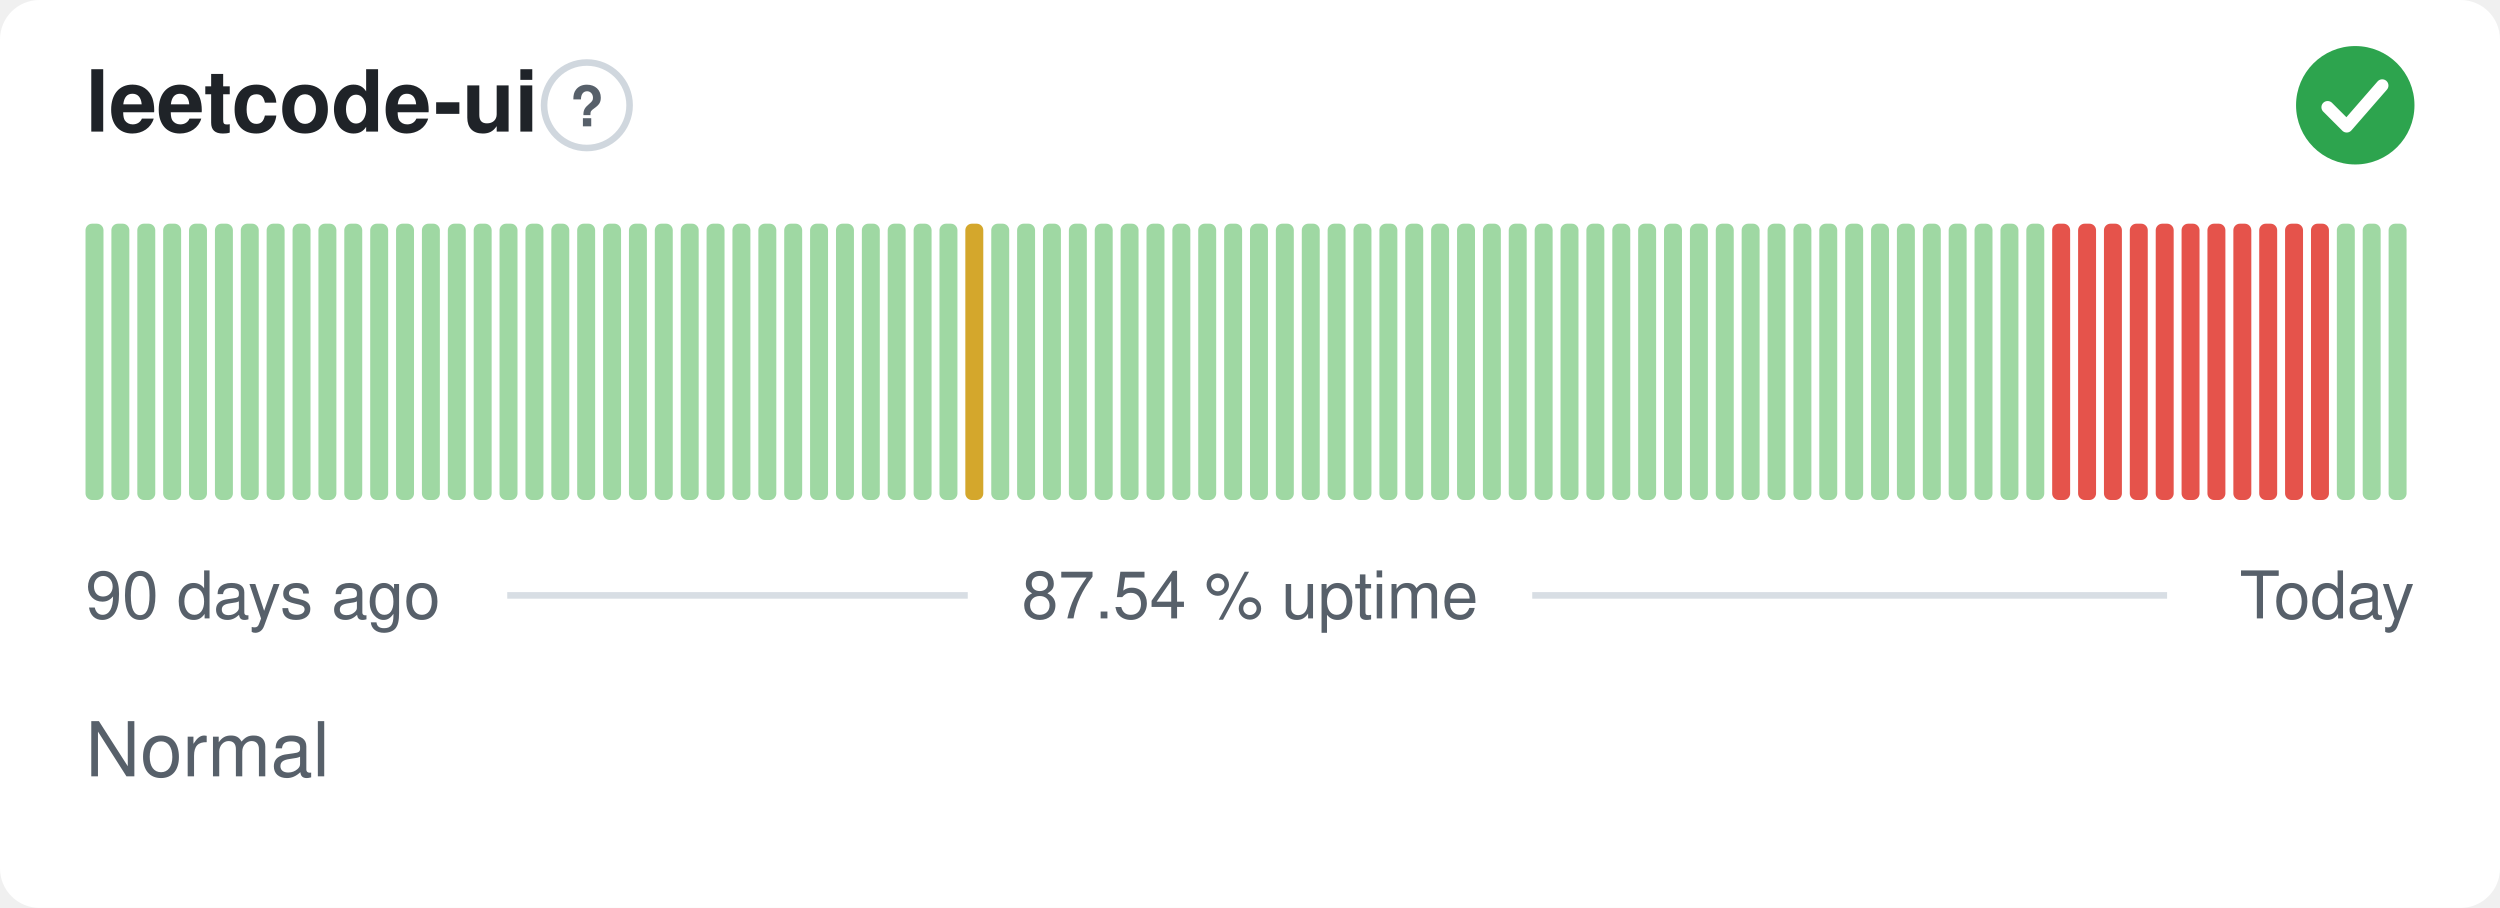
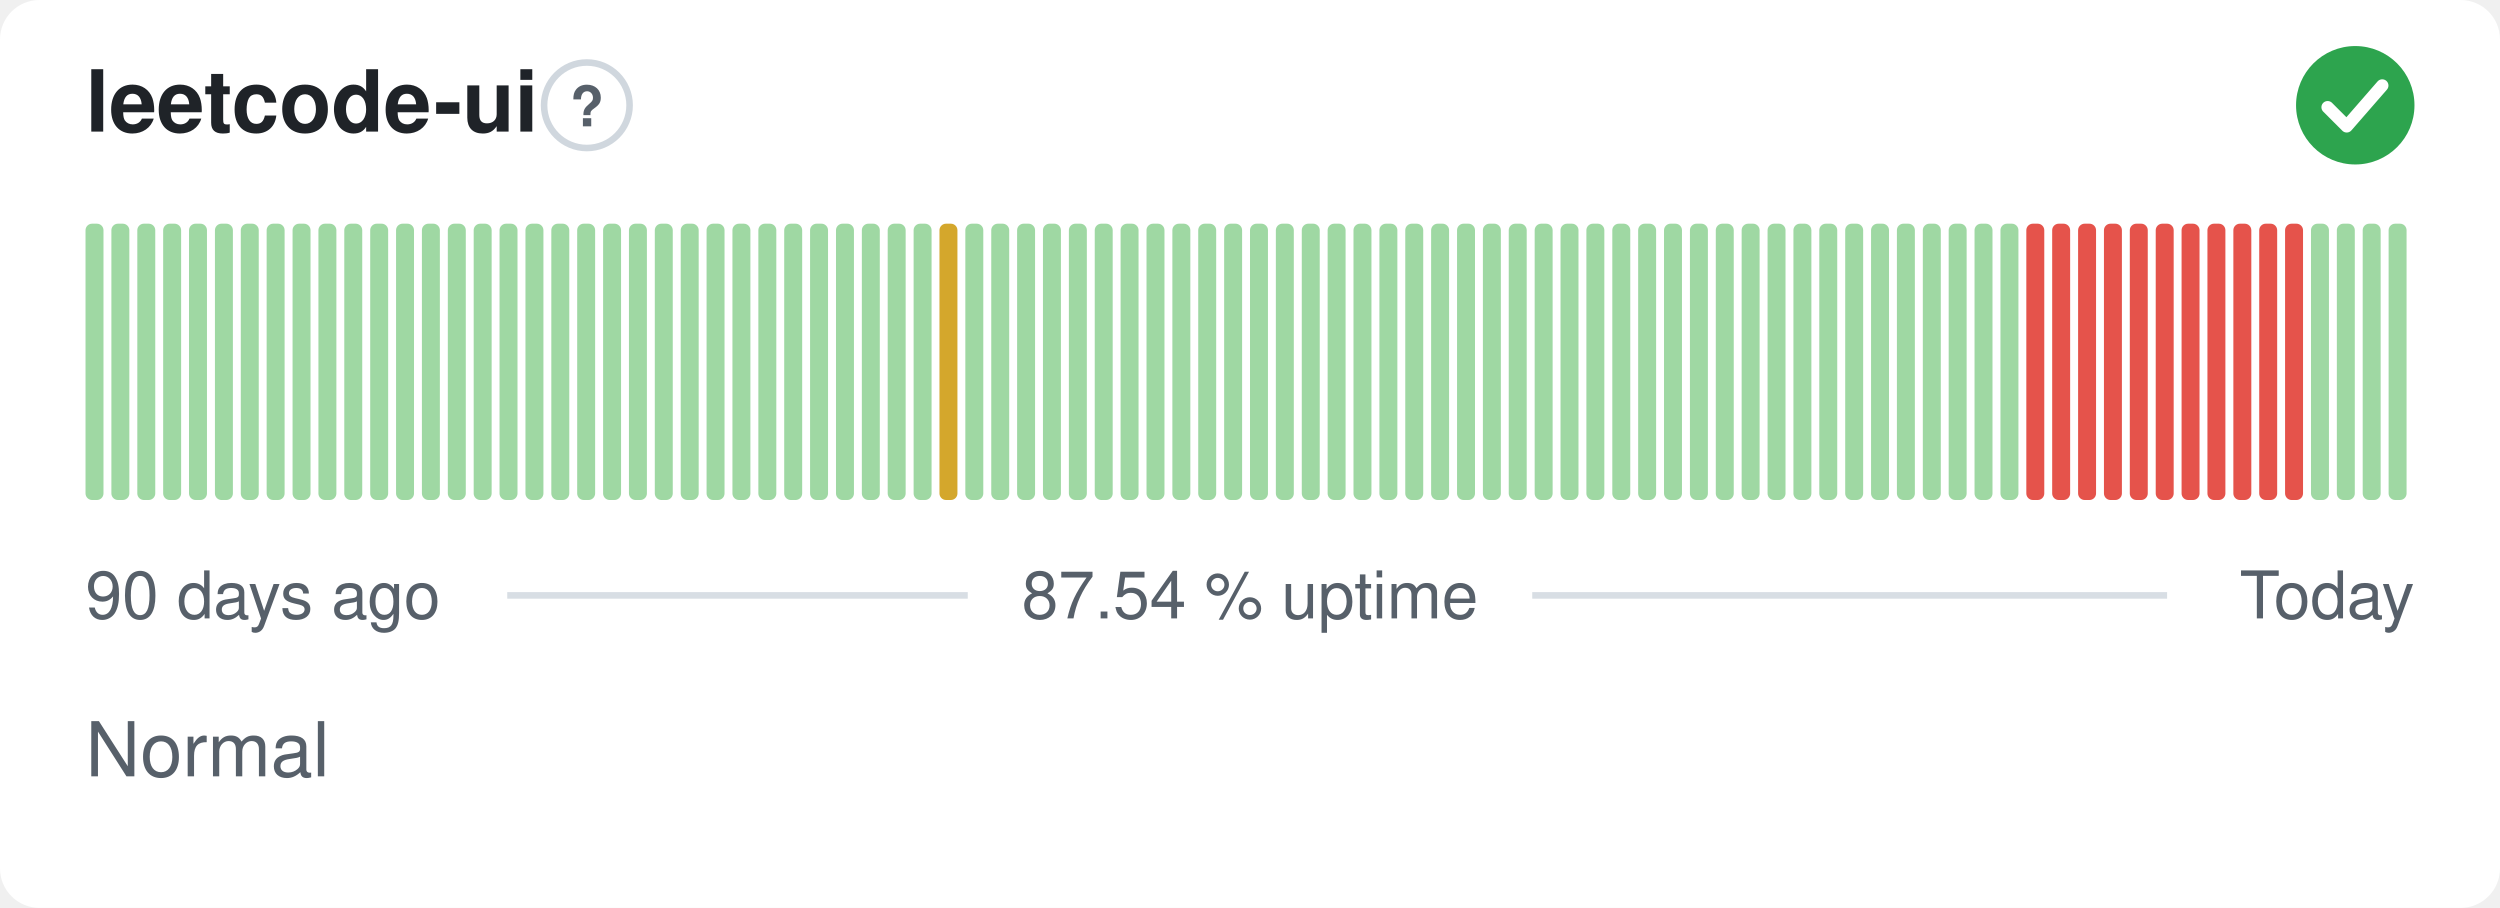
<svg xmlns="http://www.w3.org/2000/svg" width="380" height="138" viewBox="0 0 380 138" role="img" aria-label="leetcode-ui: Normal, 87.54 % uptime over the last 90 days" font-family="-apple-system,BlinkMacSystemFont,'Segoe UI',Helvetica,Arial,sans-serif">
  <style>
    @media (prefers-color-scheme: dark) {
      .bg { fill: #0d1117 }
      .title { fill: #e6edf3 }
      .muted { fill: #8b949e }
      .hint { stroke: #30363d }
      .rule { stroke: #30363d }
      .nodata { fill: #21262d }
    }
  </style>
  <rect class="bg" width="380" height="138" rx="6" fill="#ffffff" />
  <text class="title" x="13" y="20" font-size="13" font-weight="600" fill="#1f2328">leetcode-ui</text>
  <circle class="hint" cx="89.2" cy="16" r="6.5" fill="none" stroke="#d0d7de" stroke-width="1" />
  <text class="muted" x="89.2" y="19.2" text-anchor="middle" font-size="8.5" font-weight="700" fill="#57606a">?</text>
  <circle cx="358" cy="16" r="9" fill="#2da44e" />
  <path d="M353.80 16.30l2.90 2.90 5.40 -6.20" fill="none" stroke="#fff" stroke-width="1.89" stroke-linecap="round" stroke-linejoin="round" />
  <rect x="13.00" y="34.00" width="2.73" height="42.00" rx="1" fill="#9fd8a3" />
  <rect x="16.93" y="34.00" width="2.73" height="42.00" rx="1" fill="#9fd8a3" />
  <rect x="20.87" y="34.00" width="2.73" height="42.00" rx="1" fill="#9fd8a3" />
  <rect x="24.80" y="34.00" width="2.73" height="42.00" rx="1" fill="#9fd8a3" />
  <rect x="28.73" y="34.00" width="2.73" height="42.00" rx="1" fill="#9fd8a3" />
  <rect x="32.67" y="34.00" width="2.73" height="42.00" rx="1" fill="#9fd8a3" />
  <rect x="36.60" y="34.00" width="2.73" height="42.00" rx="1" fill="#9fd8a3" />
  <rect x="40.53" y="34.00" width="2.73" height="42.00" rx="1" fill="#9fd8a3" />
  <rect x="44.47" y="34.00" width="2.73" height="42.00" rx="1" fill="#9fd8a3" />
  <rect x="48.40" y="34.00" width="2.73" height="42.00" rx="1" fill="#9fd8a3" />
  <rect x="52.33" y="34.00" width="2.73" height="42.00" rx="1" fill="#9fd8a3" />
  <rect x="56.27" y="34.00" width="2.73" height="42.00" rx="1" fill="#9fd8a3" />
  <rect x="60.20" y="34.00" width="2.73" height="42.00" rx="1" fill="#9fd8a3" />
  <rect x="64.13" y="34.00" width="2.73" height="42.00" rx="1" fill="#9fd8a3" />
  <rect x="68.07" y="34.00" width="2.73" height="42.00" rx="1" fill="#9fd8a3" />
  <rect x="72.00" y="34.00" width="2.73" height="42.00" rx="1" fill="#9fd8a3" />
  <rect x="75.93" y="34.00" width="2.73" height="42.00" rx="1" fill="#9fd8a3" />
  <rect x="79.87" y="34.00" width="2.73" height="42.00" rx="1" fill="#9fd8a3" />
  <rect x="83.80" y="34.00" width="2.73" height="42.00" rx="1" fill="#9fd8a3" />
  <rect x="87.73" y="34.00" width="2.73" height="42.00" rx="1" fill="#9fd8a3" />
  <rect x="91.67" y="34.00" width="2.73" height="42.00" rx="1" fill="#9fd8a3" />
  <rect x="95.60" y="34.00" width="2.73" height="42.00" rx="1" fill="#9fd8a3" />
  <rect x="99.53" y="34.00" width="2.73" height="42.00" rx="1" fill="#9fd8a3" />
  <rect x="103.47" y="34.00" width="2.73" height="42.00" rx="1" fill="#9fd8a3" />
  <rect x="107.40" y="34.00" width="2.73" height="42.00" rx="1" fill="#9fd8a3" />
  <rect x="111.33" y="34.00" width="2.73" height="42.00" rx="1" fill="#9fd8a3" />
  <rect x="115.27" y="34.00" width="2.73" height="42.00" rx="1" fill="#9fd8a3" />
  <rect x="119.20" y="34.00" width="2.73" height="42.00" rx="1" fill="#9fd8a3" />
  <rect x="123.13" y="34.00" width="2.73" height="42.00" rx="1" fill="#9fd8a3" />
  <rect x="127.07" y="34.00" width="2.73" height="42.00" rx="1" fill="#9fd8a3" />
  <rect x="131.00" y="34.00" width="2.73" height="42.00" rx="1" fill="#9fd8a3" />
  <rect x="134.93" y="34.00" width="2.73" height="42.00" rx="1" fill="#9fd8a3" />
  <rect x="138.87" y="34.00" width="2.73" height="42.00" rx="1" fill="#9fd8a3" />
-   <rect x="142.80" y="34.00" width="2.73" height="42.00" rx="1" fill="#9fd8a3" />
-   <rect x="146.73" y="34.00" width="2.73" height="42.00" rx="1" fill="#d4a72c" />
+   <rect x="142.80" y="34.00" width="2.73" height="42.00" rx="1" fill="#d4a72c" />
+   <rect x="146.73" y="34.00" width="2.73" height="42.00" rx="1" fill="#9fd8a3" />
  <rect x="150.67" y="34.00" width="2.73" height="42.00" rx="1" fill="#9fd8a3" />
  <rect x="154.60" y="34.00" width="2.73" height="42.00" rx="1" fill="#9fd8a3" />
  <rect x="158.53" y="34.00" width="2.73" height="42.00" rx="1" fill="#9fd8a3" />
  <rect x="162.47" y="34.00" width="2.73" height="42.00" rx="1" fill="#9fd8a3" />
  <rect x="166.40" y="34.00" width="2.73" height="42.00" rx="1" fill="#9fd8a3" />
  <rect x="170.33" y="34.00" width="2.73" height="42.00" rx="1" fill="#9fd8a3" />
  <rect x="174.27" y="34.00" width="2.73" height="42.00" rx="1" fill="#9fd8a3" />
  <rect x="178.20" y="34.00" width="2.73" height="42.00" rx="1" fill="#9fd8a3" />
  <rect x="182.13" y="34.00" width="2.73" height="42.00" rx="1" fill="#9fd8a3" />
  <rect x="186.07" y="34.00" width="2.73" height="42.00" rx="1" fill="#9fd8a3" />
  <rect x="190.00" y="34.00" width="2.73" height="42.00" rx="1" fill="#9fd8a3" />
  <rect x="193.93" y="34.00" width="2.73" height="42.00" rx="1" fill="#9fd8a3" />
  <rect x="197.87" y="34.00" width="2.73" height="42.00" rx="1" fill="#9fd8a3" />
  <rect x="201.80" y="34.00" width="2.73" height="42.00" rx="1" fill="#9fd8a3" />
  <rect x="205.73" y="34.00" width="2.73" height="42.00" rx="1" fill="#9fd8a3" />
  <rect x="209.67" y="34.00" width="2.73" height="42.00" rx="1" fill="#9fd8a3" />
  <rect x="213.60" y="34.00" width="2.73" height="42.00" rx="1" fill="#9fd8a3" />
  <rect x="217.53" y="34.00" width="2.73" height="42.00" rx="1" fill="#9fd8a3" />
  <rect x="221.47" y="34.00" width="2.73" height="42.00" rx="1" fill="#9fd8a3" />
  <rect x="225.40" y="34.00" width="2.73" height="42.00" rx="1" fill="#9fd8a3" />
  <rect x="229.33" y="34.00" width="2.73" height="42.00" rx="1" fill="#9fd8a3" />
  <rect x="233.27" y="34.00" width="2.73" height="42.00" rx="1" fill="#9fd8a3" />
  <rect x="237.20" y="34.00" width="2.73" height="42.00" rx="1" fill="#9fd8a3" />
  <rect x="241.13" y="34.00" width="2.73" height="42.00" rx="1" fill="#9fd8a3" />
  <rect x="245.07" y="34.00" width="2.73" height="42.00" rx="1" fill="#9fd8a3" />
  <rect x="249.00" y="34.00" width="2.73" height="42.00" rx="1" fill="#9fd8a3" />
  <rect x="252.93" y="34.00" width="2.73" height="42.00" rx="1" fill="#9fd8a3" />
  <rect x="256.87" y="34.00" width="2.73" height="42.00" rx="1" fill="#9fd8a3" />
  <rect x="260.80" y="34.00" width="2.73" height="42.00" rx="1" fill="#9fd8a3" />
  <rect x="264.73" y="34.00" width="2.73" height="42.00" rx="1" fill="#9fd8a3" />
  <rect x="268.67" y="34.00" width="2.73" height="42.00" rx="1" fill="#9fd8a3" />
  <rect x="272.60" y="34.00" width="2.73" height="42.00" rx="1" fill="#9fd8a3" />
  <rect x="276.53" y="34.00" width="2.73" height="42.00" rx="1" fill="#9fd8a3" />
  <rect x="280.47" y="34.00" width="2.73" height="42.00" rx="1" fill="#9fd8a3" />
  <rect x="284.40" y="34.00" width="2.73" height="42.00" rx="1" fill="#9fd8a3" />
  <rect x="288.33" y="34.00" width="2.73" height="42.00" rx="1" fill="#9fd8a3" />
  <rect x="292.27" y="34.00" width="2.73" height="42.00" rx="1" fill="#9fd8a3" />
  <rect x="296.20" y="34.00" width="2.73" height="42.00" rx="1" fill="#9fd8a3" />
  <rect x="300.13" y="34.00" width="2.73" height="42.00" rx="1" fill="#9fd8a3" />
  <rect x="304.07" y="34.00" width="2.73" height="42.00" rx="1" fill="#9fd8a3" />
-   <rect x="308.00" y="34.00" width="2.73" height="42.00" rx="1" fill="#9fd8a3" />
+   <rect x="308.00" y="34.00" width="2.73" height="42.00" rx="1" fill="#e5534b" />
  <rect x="311.93" y="34.00" width="2.73" height="42.00" rx="1" fill="#e5534b" />
  <rect x="315.87" y="34.00" width="2.73" height="42.00" rx="1" fill="#e5534b" />
  <rect x="319.80" y="34.00" width="2.73" height="42.00" rx="1" fill="#e5534b" />
  <rect x="323.73" y="34.00" width="2.73" height="42.00" rx="1" fill="#e5534b" />
  <rect x="327.67" y="34.00" width="2.73" height="42.00" rx="1" fill="#e5534b" />
  <rect x="331.60" y="34.00" width="2.73" height="42.00" rx="1" fill="#e5534b" />
  <rect x="335.53" y="34.00" width="2.73" height="42.00" rx="1" fill="#e5534b" />
  <rect x="339.47" y="34.00" width="2.73" height="42.00" rx="1" fill="#e5534b" />
  <rect x="343.40" y="34.00" width="2.73" height="42.00" rx="1" fill="#e5534b" />
  <rect x="347.33" y="34.00" width="2.73" height="42.00" rx="1" fill="#e5534b" />
-   <rect x="351.27" y="34.00" width="2.73" height="42.00" rx="1" fill="#e5534b" />
+   <rect x="351.27" y="34.00" width="2.73" height="42.00" rx="1" fill="#9fd8a3" />
  <rect x="355.20" y="34.00" width="2.73" height="42.00" rx="1" fill="#9fd8a3" />
  <rect x="359.13" y="34.00" width="2.73" height="42.00" rx="1" fill="#9fd8a3" />
  <rect x="363.07" y="34.00" width="2.73" height="42.00" rx="1" fill="#9fd8a3" />
  <text class="muted" x="13" y="94" font-size="10" fill="#57606a">90 days ago</text>
  <text class="muted" x="190" y="94" text-anchor="middle" font-size="10" fill="#57606a">87.54 % uptime</text>
  <text class="muted" x="367" y="94" text-anchor="end" font-size="10" fill="#57606a">Today</text>
  <line class="rule" x1="77.1" y1="90.5" x2="147.1" y2="90.5" stroke="#d8dee4" stroke-width="1" />
  <line class="rule" x1="232.9" y1="90.5" x2="329.4" y2="90.5" stroke="#d8dee4" stroke-width="1" />
  <text class="muted" x="13" y="118" font-size="11.5" fill="#57606a">Normal</text>
</svg>
